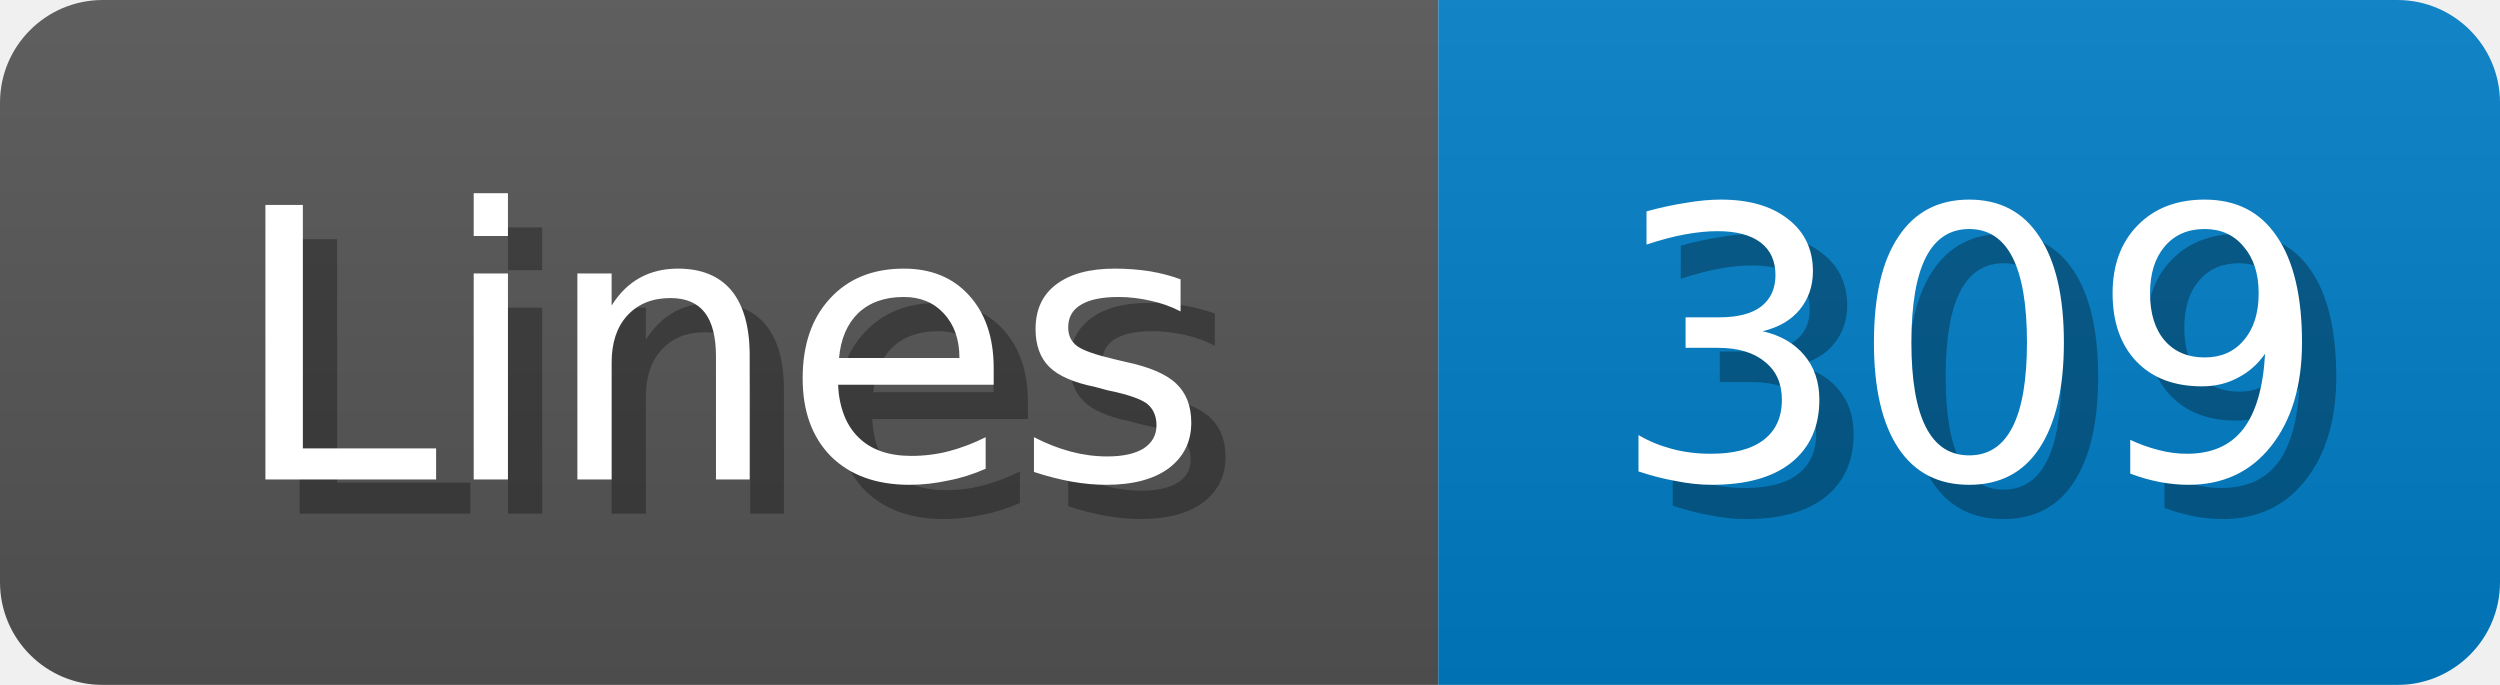
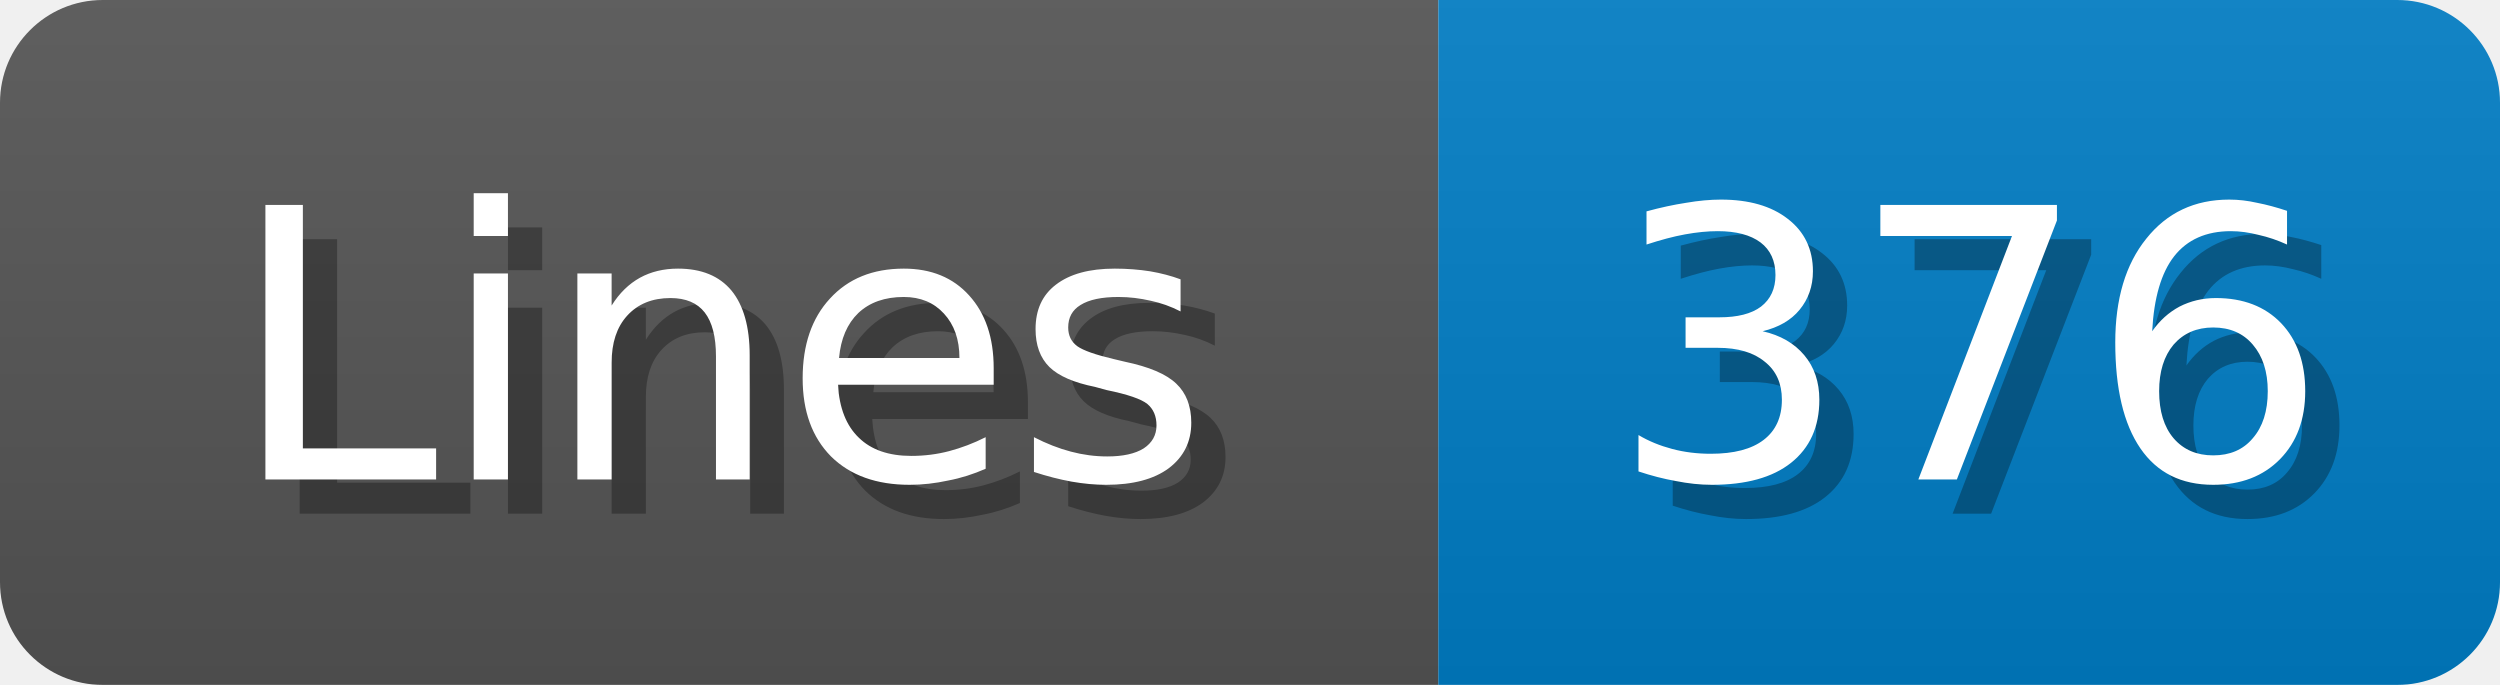
<svg xmlns="http://www.w3.org/2000/svg" width="73" height="20">
  <linearGradient id="b" x2="0" y2="100%">
    <stop offset="0" stop-color="#bbb" stop-opacity=".1" />
    <stop offset="1" stop-opacity=".1" />
  </linearGradient>
  <mask id="anybadge_1">
    <rect width="73" height="20" rx="3" fill="#fff" />
  </mask>
  <g mask="url(#anybadge_1)">
    <path fill="#555" d="M0 0h42v20H0z" />
    <path fill="#007ec6" d="M42 0h31v20H42z" />
    <path fill="url(#b)" d="M0 0h73v20H0z" />
  </g>
  <g fill="#fff" text-anchor="middle" font-family="DejaVu Sans,Verdana,Geneva,sans-serif" font-size="11">
    <text x="22.0" y="15" fill="#010101" fill-opacity=".3">Lines</text>
    <text x="21.0" y="14">Lines</text>
  </g>
  <g fill="#fff" text-anchor="middle" font-family="DejaVu Sans,Verdana,Geneva,sans-serif" font-size="11">
-     <text x="58.5" y="15" fill="#010101" fill-opacity=".3">309</text>
-     <text x="57.5" y="14">309</text>
+     <text x="58.5" y="15" fill="#010101" fill-opacity=".3">376</text>
+     <text x="57.5" y="14">376</text>
  </g>
</svg>
